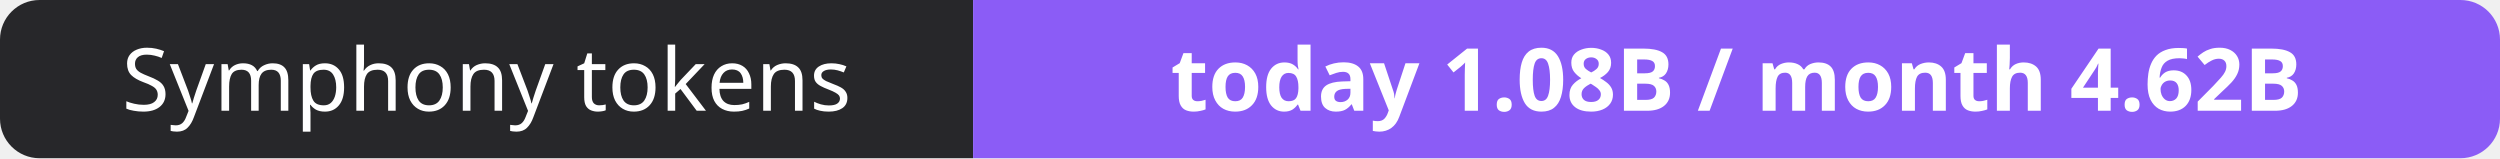
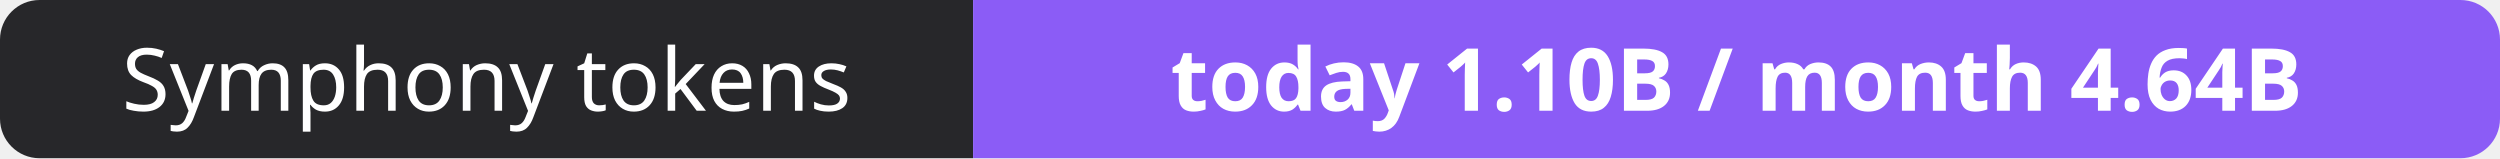
- <svg xmlns="http://www.w3.org/2000/svg" width="316" height="20" role="img" aria-label="Symphony tokens: today 1.08B / month 4.62B">
+ <svg xmlns="http://www.w3.org/2000/svg" width="316" height="20" role="img" aria-label="Symphony tokens: today 1.10B / month 4.64B">
  <clipPath id="r">
    <rect width="316" height="20" rx="5" fill="#fff" />
  </clipPath>
  <g clip-path="url(#r)">
    <rect width="123" height="20" fill="#27272a" />
    <rect x="123" width="193" height="20" fill="#8b5cf6" />
  </g>
  <g fill="#fff" text-anchor="middle" font-family="Verdana,Geneva,sans-serif" font-size="11">
    <text x="61.5" y="14">Symphony tokens</text>
-     <text x="219.5" y="14" font-weight="700">today 1.08B / month 4.62B</text>
+     <text x="219.5" y="14" font-weight="700">today 1.10B / month 4.64B</text>
  </g>
</svg>
